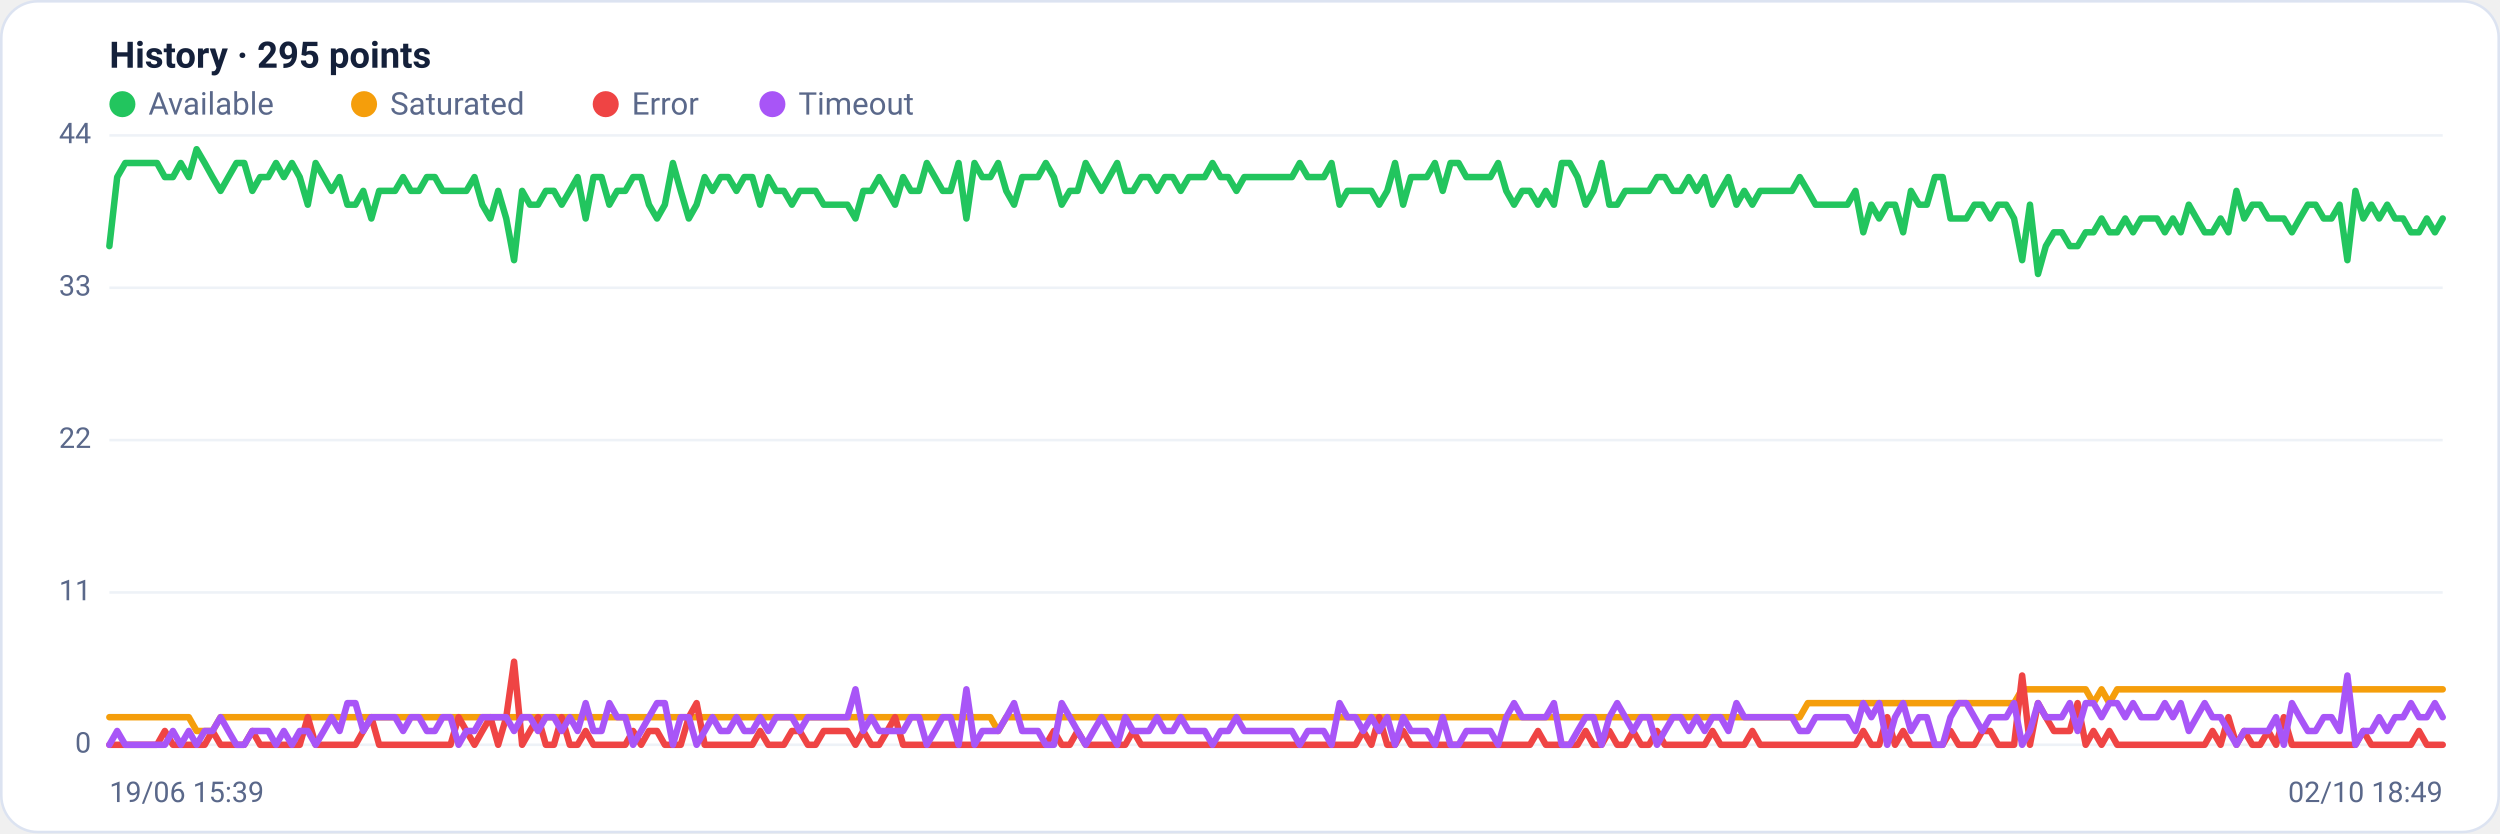
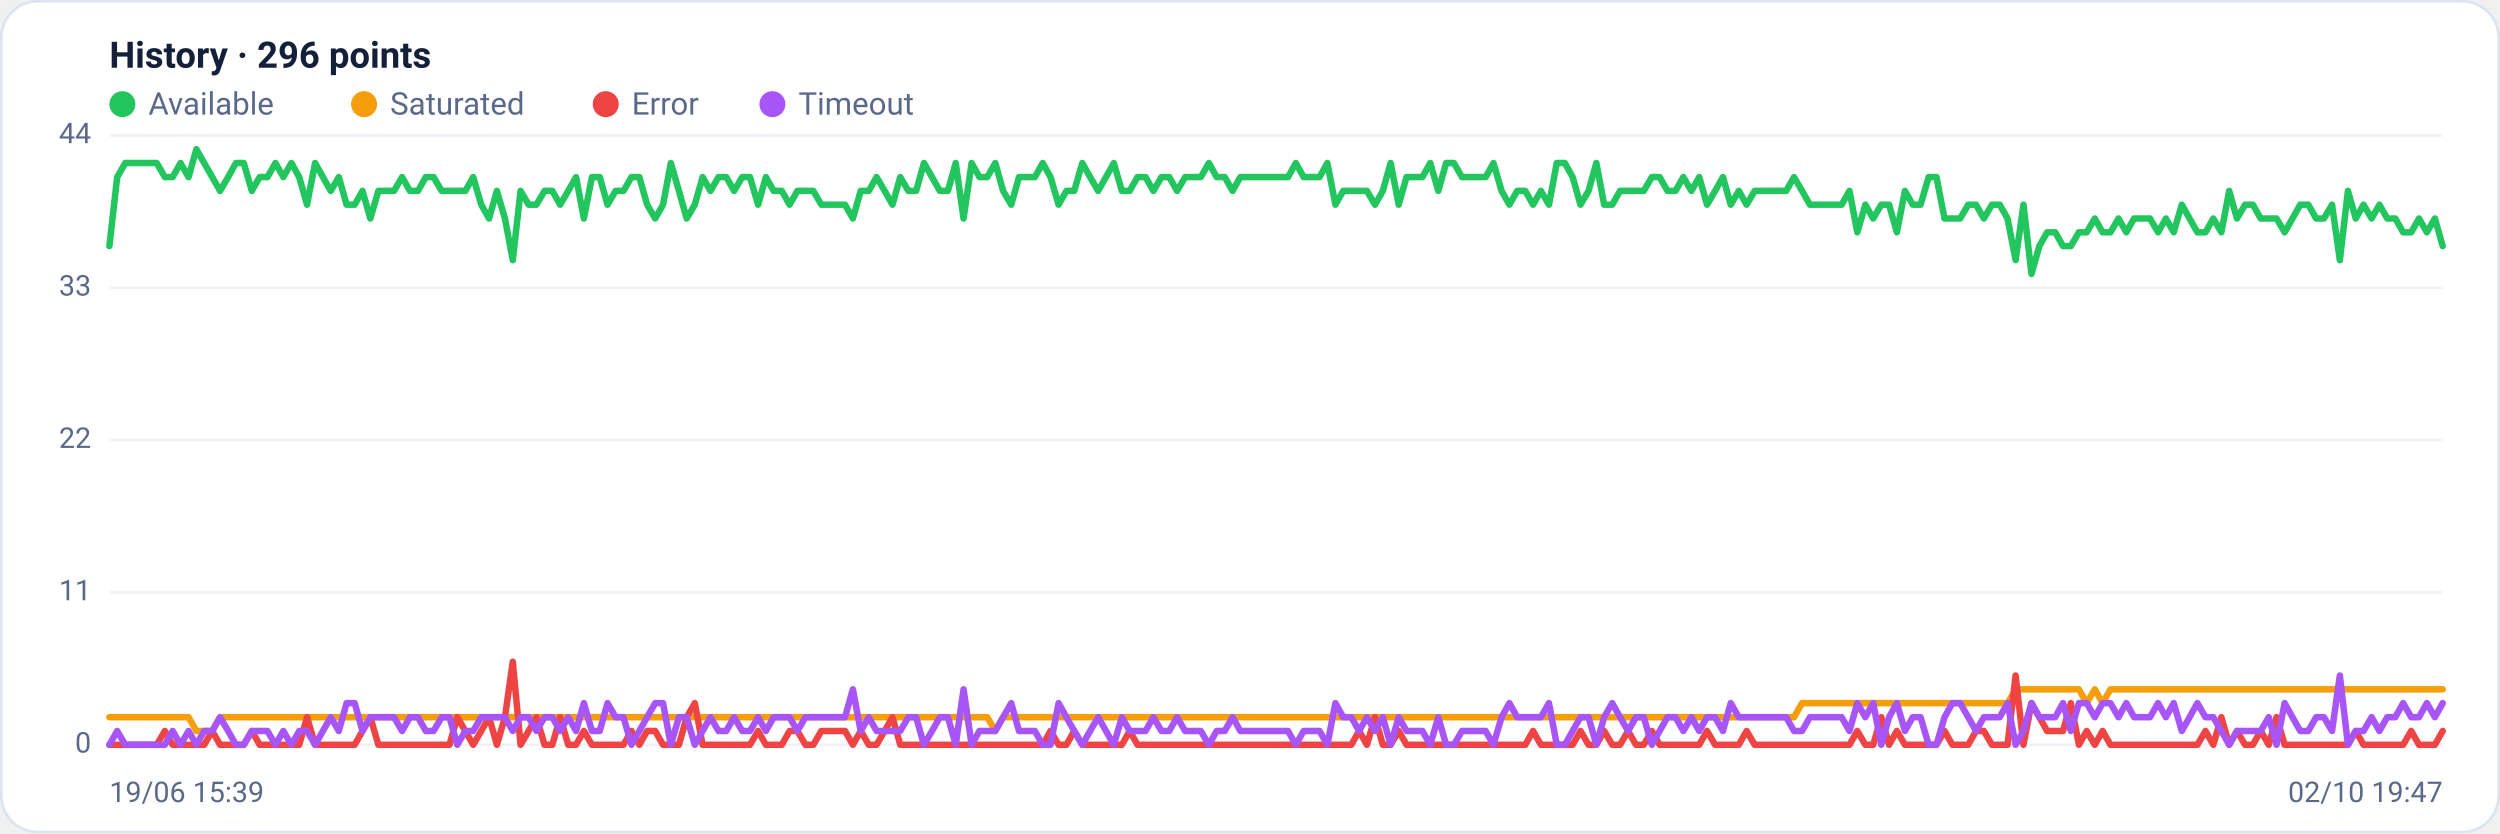
<svg xmlns="http://www.w3.org/2000/svg" viewBox="0 0 960 320" width="960" height="320" font-family="Segoe UI, system-ui, -apple-system, Roboto, Helvetica, Arial, sans-serif" role="img" aria-label="Availability history per region">
  <rect x="0.5" y="0.5" width="959" height="319" rx="14" fill="#ffffff" stroke="#dce3f1" />
-   <text x="42" y="26" font-size="14" font-weight="600" fill="#14203a">History · 295 points</text>
+   <text x="42" y="26" font-size="14" font-weight="600" fill="#14203a">History · 296 points</text>
  <circle cx="47" cy="40" r="5" fill="#22c55e" />
  <text x="57" y="44" font-size="12" fill="#5a688a">Available</text>
  <circle cx="139.8" cy="40" r="5" fill="#f59e0b" />
  <text x="149.8" y="44" font-size="12" fill="#5a688a">Saturated</text>
  <circle cx="232.6" cy="40" r="5" fill="#ef4444" />
  <text x="242.6" y="44" font-size="12" fill="#5a688a">Error</text>
  <circle cx="296.6" cy="40" r="5" fill="#a855f7" />
  <text x="306.6" y="44" font-size="12" fill="#5a688a">Timeout</text>
  <line x1="42" y1="286.0" x2="938" y2="286.0" stroke="#eef2f7" stroke-width="1" />
  <text x="35" y="289.0" text-anchor="end" font-size="11" fill="#5a688a">0</text>
  <line x1="42" y1="227.5" x2="938" y2="227.5" stroke="#eef2f7" stroke-width="1" />
  <text x="35" y="230.5" text-anchor="end" font-size="11" fill="#5a688a">11</text>
  <line x1="42" y1="169.0" x2="938" y2="169.0" stroke="#eef2f7" stroke-width="1" />
  <text x="35" y="172.0" text-anchor="end" font-size="11" fill="#5a688a">22</text>
  <line x1="42" y1="110.5" x2="938" y2="110.5" stroke="#eef2f7" stroke-width="1" />
  <text x="35" y="113.5" text-anchor="end" font-size="11" fill="#5a688a">33</text>
  <line x1="42" y1="52.0" x2="938" y2="52.0" stroke="#eef2f7" stroke-width="1" />
  <text x="35" y="55.0" text-anchor="end" font-size="11" fill="#5a688a">44</text>
-   <polyline fill="none" stroke="#22c55e" stroke-width="2.5" stroke-linejoin="round" stroke-linecap="round" points="42.0,94.5 45.0,68.0 48.1,62.6 51.1,62.6 54.2,62.6 57.2,62.6 60.3,62.6 63.3,68.0 66.4,68.0 69.4,62.6 72.5,68.0 75.5,57.3 78.6,62.6 81.6,68.0 84.7,73.3 87.7,68.0 90.8,62.6 93.8,62.6 96.9,73.3 99.9,68.0 103.0,68.0 106.0,62.6 109.0,68.0 112.1,62.6 115.1,68.0 118.2,78.6 121.2,62.6 124.3,68.0 127.3,73.3 130.4,68.0 133.4,78.6 136.5,78.6 139.5,73.3 142.6,83.9 145.6,73.3 148.7,73.3 151.7,73.3 154.8,68.0 157.8,73.3 160.9,73.3 163.9,68.0 167.0,68.0 170.0,73.3 173.0,73.3 176.1,73.3 179.1,73.3 182.2,68.0 185.2,78.6 188.3,83.9 191.3,73.3 194.4,83.9 197.4,99.9 200.5,73.3 203.5,78.6 206.6,78.6 209.6,73.3 212.7,73.3 215.7,78.6 218.8,73.3 221.8,68.0 224.9,83.9 227.9,68.0 231.0,68.0 234.0,78.6 237.0,73.3 240.1,73.3 243.1,68.0 246.2,68.0 249.2,78.6 252.3,83.9 255.3,78.6 258.4,62.6 261.4,73.3 264.5,83.9 267.5,78.6 270.6,68.0 273.6,73.3 276.7,68.0 279.7,68.0 282.8,73.3 285.8,68.0 288.9,68.0 291.9,78.6 295.0,68.0 298.0,73.3 301.0,73.3 304.1,78.6 307.1,73.3 310.2,73.3 313.2,73.3 316.3,78.6 319.3,78.6 322.4,78.6 325.4,78.6 328.5,83.9 331.5,73.3 334.6,73.3 337.6,68.0 340.7,73.3 343.7,78.6 346.8,68.0 349.8,73.3 352.9,73.3 355.9,62.6 359.0,68.0 362.0,73.3 365.0,73.3 368.1,62.6 371.1,83.9 374.2,62.6 377.2,68.0 380.3,68.0 383.3,62.6 386.4,73.3 389.4,78.6 392.5,68.0 395.5,68.0 398.6,68.0 401.6,62.6 404.7,68.0 407.7,78.6 410.8,73.3 413.8,73.3 416.9,62.6 419.9,68.0 423.0,73.3 426.0,68.0 429.0,62.6 432.1,73.3 435.1,73.3 438.2,68.0 441.2,68.0 444.3,73.3 447.3,68.0 450.4,68.0 453.4,73.3 456.5,68.0 459.5,68.0 462.6,68.0 465.6,62.6 468.7,68.0 471.7,68.0 474.8,73.3 477.8,68.0 480.9,68.0 483.9,68.0 487.0,68.0 490.0,68.0 493.0,68.0 496.1,68.0 499.1,62.6 502.2,68.0 505.2,68.0 508.3,68.0 511.3,62.6 514.4,78.6 517.4,73.3 520.5,73.3 523.5,73.3 526.6,73.3 529.6,78.6 532.7,73.3 535.7,62.6 538.8,78.6 541.8,68.0 544.9,68.0 547.9,68.0 551.0,62.6 554.0,73.3 557.0,62.6 560.1,62.6 563.1,68.0 566.2,68.0 569.2,68.0 572.3,68.0 575.3,62.6 578.4,73.3 581.4,78.6 584.5,73.3 587.5,73.3 590.6,78.6 593.6,73.3 596.7,78.6 599.7,62.6 602.8,62.6 605.8,68.0 608.9,78.6 611.9,73.3 615.0,62.6 618.0,78.6 621.0,78.6 624.1,73.3 627.1,73.3 630.2,73.3 633.2,73.3 636.3,68.0 639.3,68.0 642.4,73.3 645.4,73.3 648.5,68.0 651.5,73.3 654.6,68.0 657.6,78.6 660.7,73.3 663.7,68.0 666.8,78.6 669.8,73.3 672.9,78.6 675.9,73.3 679.0,73.3 682.0,73.3 685.0,73.3 688.1,73.3 691.1,68.0 694.2,73.3 697.2,78.6 700.3,78.6 703.3,78.6 706.4,78.6 709.4,78.6 712.5,73.3 715.5,89.2 718.6,78.6 721.6,83.9 724.7,78.6 727.7,78.6 730.8,89.2 733.8,73.3 736.9,78.6 739.9,78.6 743.0,68.0 746.0,68.0 749.0,83.9 752.1,83.9 755.1,83.9 758.2,78.6 761.2,78.6 764.3,83.9 767.3,78.6 770.4,78.6 773.4,83.9 776.5,99.9 779.5,78.6 782.6,105.2 785.6,94.5 788.7,89.2 791.7,89.2 794.8,94.5 797.8,94.5 800.9,89.2 803.9,89.2 807.0,83.9 810.0,89.2 813.0,89.2 816.1,83.9 819.1,89.2 822.2,83.9 825.2,83.9 828.3,83.9 831.3,89.2 834.4,83.9 837.4,89.2 840.5,78.6 843.5,83.9 846.6,89.2 849.6,89.2 852.7,83.9 855.7,89.2 858.8,73.3 861.8,83.9 864.9,78.6 867.9,78.6 871.0,83.9 874.0,83.9 877.0,83.9 880.1,89.2 883.1,83.9 886.2,78.6 889.2,78.6 892.3,83.9 895.3,83.9 898.4,78.6 901.4,99.9 904.5,73.3 907.5,83.9 910.6,78.6 913.6,83.9 916.7,78.6 919.7,83.9 922.8,83.9 925.8,89.2 928.9,89.2 931.9,83.9 935.0,89.2 938.0,83.9" />
-   <polyline fill="none" stroke="#f59e0b" stroke-width="2.5" stroke-linejoin="round" stroke-linecap="round" points="42.0,275.4 45.0,275.4 48.1,275.4 51.1,275.4 54.2,275.4 57.2,275.4 60.3,275.4 63.3,275.4 66.4,275.4 69.4,275.4 72.5,275.4 75.5,280.7 78.6,280.7 81.6,280.7 84.7,275.4 87.7,275.4 90.8,275.4 93.8,275.4 96.9,275.4 99.9,275.4 103.0,275.4 106.0,275.4 109.0,275.4 112.1,275.4 115.1,275.4 118.2,275.4 121.2,275.4 124.3,275.4 127.3,275.4 130.4,275.4 133.4,275.4 136.5,275.4 139.5,275.4 142.6,275.4 145.6,275.4 148.7,275.4 151.7,275.4 154.8,275.4 157.8,275.4 160.9,275.4 163.9,275.4 167.0,275.4 170.0,275.4 173.0,275.4 176.1,275.4 179.1,275.4 182.2,275.4 185.2,275.4 188.3,275.4 191.3,275.4 194.4,275.4 197.4,275.4 200.5,275.4 203.5,275.4 206.6,275.4 209.6,275.4 212.7,275.4 215.7,275.4 218.8,275.4 221.8,275.4 224.9,275.4 227.9,275.4 231.0,275.4 234.0,275.4 237.0,275.4 240.1,275.4 243.1,275.4 246.2,275.4 249.2,275.4 252.3,275.4 255.3,275.4 258.4,275.4 261.4,275.4 264.5,275.4 267.5,275.4 270.6,275.4 273.6,275.4 276.7,275.4 279.7,275.4 282.8,275.4 285.8,275.4 288.9,275.4 291.9,275.4 295.0,275.4 298.0,275.4 301.0,275.4 304.1,275.4 307.1,275.4 310.2,275.4 313.2,275.4 316.3,275.4 319.3,275.4 322.4,275.4 325.4,275.4 328.5,275.4 331.5,275.4 334.6,275.4 337.6,275.4 340.7,275.4 343.7,275.4 346.8,275.4 349.8,275.4 352.9,275.4 355.9,275.4 359.0,275.4 362.0,275.4 365.0,275.4 368.1,275.4 371.1,275.4 374.2,275.4 377.2,275.4 380.3,275.4 383.3,280.7 386.4,275.4 389.4,275.4 392.5,275.4 395.5,275.4 398.6,275.4 401.6,275.4 404.7,275.4 407.7,275.4 410.8,275.4 413.8,275.4 416.9,275.4 419.9,275.4 423.0,275.4 426.0,275.4 429.0,275.4 432.1,275.4 435.1,275.4 438.2,275.4 441.2,275.4 444.3,275.4 447.3,275.4 450.4,275.4 453.4,275.4 456.5,275.4 459.5,275.4 462.6,275.4 465.6,275.4 468.7,275.4 471.7,275.4 474.8,275.4 477.8,275.4 480.9,275.4 483.9,275.4 487.0,275.4 490.0,275.4 493.0,275.4 496.1,275.4 499.1,275.4 502.2,275.4 505.2,275.4 508.3,275.4 511.3,275.4 514.4,275.4 517.4,275.4 520.5,275.4 523.5,275.4 526.6,275.4 529.6,275.4 532.7,275.4 535.7,275.4 538.8,275.4 541.8,275.4 544.9,275.4 547.9,275.4 551.0,275.4 554.0,275.4 557.0,275.4 560.1,275.4 563.1,275.4 566.2,275.4 569.2,275.4 572.3,275.4 575.3,275.4 578.4,275.4 581.4,275.4 584.5,275.4 587.5,275.4 590.6,275.4 593.6,275.4 596.7,275.4 599.7,275.4 602.8,275.4 605.8,275.4 608.9,275.4 611.9,275.4 615.0,275.4 618.0,275.4 621.0,275.4 624.1,275.4 627.1,275.4 630.2,275.4 633.2,275.4 636.3,275.4 639.3,275.4 642.4,275.4 645.4,275.4 648.5,275.4 651.5,275.4 654.6,275.4 657.6,275.4 660.7,275.4 663.7,275.4 666.8,275.4 669.8,275.4 672.9,275.4 675.9,275.4 679.0,275.4 682.0,275.4 685.0,275.4 688.1,275.4 691.1,275.4 694.2,270.0 697.2,270.0 700.3,270.0 703.3,270.0 706.4,270.0 709.4,270.0 712.5,270.0 715.5,270.0 718.6,270.0 721.6,270.0 724.7,270.0 727.7,270.0 730.8,270.0 733.8,270.0 736.9,270.0 739.9,270.0 743.0,270.0 746.0,270.0 749.0,270.0 752.1,270.0 755.1,270.0 758.2,270.0 761.2,270.0 764.3,270.0 767.3,270.0 770.4,270.0 773.4,270.0 776.5,264.7 779.5,264.7 782.6,264.7 785.6,264.7 788.7,264.7 791.7,264.7 794.8,264.7 797.8,264.7 800.9,264.7 803.9,270.0 807.0,264.7 810.0,270.0 813.0,264.7 816.1,264.7 819.1,264.7 822.2,264.7 825.2,264.7 828.3,264.7 831.3,264.7 834.4,264.7 837.4,264.7 840.5,264.7 843.5,264.7 846.6,264.7 849.6,264.7 852.7,264.7 855.7,264.7 858.8,264.7 861.8,264.7 864.9,264.7 867.9,264.7 871.0,264.7 874.0,264.7 877.0,264.7 880.1,264.7 883.1,264.7 886.2,264.7 889.2,264.7 892.3,264.7 895.3,264.7 898.4,264.7 901.4,264.7 904.5,264.7 907.5,264.7 910.6,264.7 913.6,264.7 916.7,264.7 919.7,264.7 922.8,264.7 925.8,264.7 928.9,264.7 931.9,264.7 935.0,264.7 938.0,264.7" />
-   <polyline fill="none" stroke="#ef4444" stroke-width="2.5" stroke-linejoin="round" stroke-linecap="round" points="42.0,286.0 45.0,286.0 48.1,286.0 51.1,286.0 54.2,286.0 57.2,286.0 60.3,286.0 63.3,280.7 66.4,286.0 69.4,286.0 72.5,286.0 75.5,286.0 78.6,286.0 81.6,280.7 84.7,286.0 87.7,286.0 90.8,286.0 93.8,286.0 96.9,280.7 99.9,286.0 103.0,286.0 106.0,286.0 109.0,286.0 112.1,286.0 115.1,286.0 118.2,275.4 121.2,286.0 124.3,286.0 127.3,286.0 130.4,286.0 133.4,286.0 136.5,286.0 139.5,280.7 142.6,275.4 145.6,286.0 148.7,286.0 151.7,286.0 154.8,286.0 157.8,286.0 160.9,286.0 163.9,286.0 167.0,286.0 170.0,286.0 173.0,286.0 176.1,275.4 179.1,280.7 182.2,286.0 185.2,280.7 188.3,275.4 191.3,286.0 194.4,275.4 197.4,254.1 200.5,286.0 203.5,280.7 206.6,275.4 209.6,286.0 212.7,286.0 215.7,275.4 218.8,286.0 221.8,286.0 224.9,280.7 227.9,286.0 231.0,286.0 234.0,286.0 237.0,286.0 240.1,286.0 243.1,280.7 246.2,286.0 249.2,280.7 252.3,280.7 255.3,286.0 258.4,286.0 261.4,286.0 264.5,275.4 267.5,270.0 270.6,286.0 273.6,286.0 276.7,286.0 279.7,286.0 282.8,286.0 285.8,286.0 288.9,286.0 291.9,280.7 295.0,286.0 298.0,286.0 301.0,286.0 304.1,280.7 307.1,280.7 310.2,286.0 313.2,286.0 316.3,280.7 319.3,280.7 322.4,280.7 325.4,280.7 328.5,286.0 331.5,280.7 334.6,286.0 337.6,286.0 340.7,280.7 343.7,275.4 346.8,286.0 349.8,286.0 352.9,286.0 355.9,286.0 359.0,286.0 362.0,286.0 365.0,286.0 368.1,286.0 371.1,286.0 374.2,286.0 377.2,286.0 380.3,286.0 383.3,286.0 386.4,286.0 389.4,286.0 392.5,286.0 395.5,286.0 398.6,286.0 401.6,286.0 404.7,280.7 407.7,286.0 410.8,286.0 413.8,280.7 416.9,286.0 419.9,286.0 423.0,286.0 426.0,286.0 429.0,286.0 432.1,286.0 435.1,280.7 438.2,286.0 441.2,286.0 444.3,286.0 447.3,286.0 450.4,286.0 453.4,286.0 456.5,286.0 459.5,286.0 462.6,286.0 465.6,286.0 468.7,286.0 471.7,286.0 474.8,286.0 477.8,286.0 480.9,286.0 483.9,286.0 487.0,286.0 490.0,286.0 493.0,286.0 496.1,286.0 499.1,286.0 502.2,286.0 505.2,286.0 508.3,286.0 511.3,286.0 514.4,286.0 517.4,286.0 520.5,286.0 523.5,280.7 526.6,286.0 529.6,275.4 532.7,286.0 535.7,286.0 538.8,280.7 541.8,286.0 544.9,286.0 547.9,286.0 551.0,286.0 554.0,286.0 557.0,286.0 560.1,286.0 563.1,286.0 566.2,286.0 569.2,286.0 572.3,286.0 575.3,286.0 578.4,286.0 581.4,286.0 584.5,286.0 587.5,286.0 590.6,280.7 593.6,286.0 596.7,286.0 599.7,286.0 602.8,286.0 605.8,286.0 608.9,280.7 611.9,286.0 615.0,286.0 618.0,280.7 621.0,286.0 624.1,286.0 627.1,280.7 630.2,286.0 633.2,286.0 636.3,280.7 639.3,286.0 642.4,286.0 645.4,286.0 648.5,286.0 651.5,286.0 654.6,286.0 657.6,280.7 660.7,286.0 663.7,286.0 666.8,286.0 669.8,286.0 672.9,280.7 675.9,286.0 679.0,286.0 682.0,286.0 685.0,286.0 688.1,286.0 691.1,286.0 694.2,286.0 697.2,286.0 700.3,286.0 703.3,286.0 706.4,286.0 709.4,286.0 712.5,286.0 715.5,280.7 718.6,286.0 721.6,286.0 724.7,275.4 727.7,286.0 730.8,280.7 733.8,286.0 736.9,286.0 739.9,286.0 743.0,286.0 746.0,286.0 749.0,280.7 752.1,286.0 755.1,286.0 758.2,286.0 761.2,280.7 764.3,280.7 767.3,286.0 770.4,286.0 773.4,286.0 776.5,259.4 779.5,286.0 782.6,270.0 785.6,275.4 788.7,280.7 791.7,280.7 794.8,280.7 797.8,270.0 800.9,286.0 803.9,280.7 807.0,286.0 810.0,280.7 813.0,286.0 816.1,286.0 819.1,286.0 822.2,286.0 825.2,286.0 828.3,286.0 831.3,286.0 834.4,286.0 837.4,286.0 840.5,286.0 843.5,286.0 846.6,286.0 849.6,280.7 852.7,286.0 855.7,275.4 858.8,286.0 861.8,280.7 864.9,286.0 867.9,286.0 871.0,280.7 874.0,286.0 877.0,275.4 880.1,286.0 883.1,286.0 886.2,286.0 889.2,286.0 892.3,286.0 895.3,286.0 898.4,286.0 901.4,286.0 904.5,286.0 907.5,280.7 910.6,286.0 913.6,286.0 916.7,286.0 919.7,286.0 922.8,286.0 925.8,286.0 928.9,280.7 931.9,286.0 935.0,286.0 938.0,286.0" />
-   <polyline fill="none" stroke="#a855f7" stroke-width="2.5" stroke-linejoin="round" stroke-linecap="round" points="42.0,286.0 45.0,280.7 48.1,286.0 51.1,286.0 54.2,286.0 57.2,286.0 60.3,286.0 63.3,286.0 66.4,280.7 69.4,286.0 72.5,280.7 75.5,286.0 78.6,280.7 81.6,280.7 84.7,275.4 87.7,280.7 90.8,286.0 93.8,286.0 96.9,280.7 99.9,280.7 103.0,280.7 106.0,286.0 109.0,280.7 112.1,286.0 115.1,280.7 118.2,280.7 121.2,286.0 124.3,280.7 127.3,275.4 130.4,280.7 133.4,270.0 136.5,270.0 139.5,280.7 142.6,275.4 145.6,275.4 148.7,275.4 151.7,275.4 154.8,280.7 157.8,275.4 160.9,275.4 163.9,280.7 167.0,280.7 170.0,275.4 173.0,275.4 176.1,286.0 179.1,280.7 182.2,280.7 185.2,275.4 188.3,275.4 191.3,275.4 194.4,275.4 197.4,280.7 200.5,275.4 203.5,275.4 206.6,280.7 209.6,275.4 212.7,275.4 215.7,280.7 218.8,275.4 221.8,280.7 224.9,270.0 227.9,280.7 231.0,280.7 234.0,270.0 237.0,275.4 240.1,275.4 243.1,286.0 246.2,280.7 249.2,275.4 252.3,270.0 255.3,270.0 258.4,286.0 261.4,275.4 264.5,275.4 267.5,286.0 270.6,280.7 273.6,275.4 276.7,280.7 279.7,280.7 282.8,275.4 285.8,280.7 288.9,280.7 291.9,275.4 295.0,280.7 298.0,275.4 301.0,275.4 304.1,275.4 307.1,280.7 310.2,275.4 313.2,275.4 316.3,275.4 319.3,275.4 322.4,275.4 325.4,275.4 328.5,264.7 331.5,280.7 334.6,275.4 337.6,280.7 340.7,280.7 343.7,280.7 346.8,280.7 349.8,275.4 352.9,275.4 355.9,286.0 359.0,280.7 362.0,275.4 365.0,275.4 368.1,286.0 371.1,264.7 374.2,286.0 377.2,280.7 380.3,280.7 383.3,280.7 386.4,275.4 389.4,270.0 392.5,280.7 395.5,280.7 398.6,280.7 401.6,286.0 404.7,286.0 407.7,270.0 410.8,275.4 413.8,280.7 416.9,286.0 419.9,280.7 423.0,275.4 426.0,280.7 429.0,286.0 432.1,275.4 435.1,280.7 438.2,280.7 441.2,280.7 444.3,275.4 447.3,280.7 450.4,280.7 453.4,275.4 456.5,280.7 459.5,280.7 462.6,280.7 465.6,286.0 468.7,280.7 471.7,280.7 474.8,275.4 477.8,280.7 480.9,280.7 483.9,280.7 487.0,280.7 490.0,280.7 493.0,280.7 496.1,280.7 499.1,286.0 502.2,280.7 505.2,280.7 508.3,280.7 511.3,286.0 514.4,270.0 517.4,275.4 520.5,275.4 523.5,280.7 526.6,275.4 529.6,280.7 532.7,275.4 535.7,286.0 538.8,275.4 541.8,280.7 544.9,280.7 547.9,280.7 551.0,286.0 554.0,275.4 557.0,286.0 560.1,286.0 563.1,280.7 566.2,280.7 569.2,280.7 572.3,280.7 575.3,286.0 578.4,275.4 581.4,270.0 584.5,275.4 587.5,275.4 590.6,275.4 593.6,275.4 596.7,270.0 599.7,286.0 602.8,286.0 605.8,280.7 608.9,275.4 611.9,275.4 615.0,286.0 618.0,275.4 621.0,270.0 624.1,275.4 627.1,280.7 630.2,275.4 633.2,275.4 636.3,286.0 639.3,280.7 642.4,275.4 645.4,275.4 648.5,280.7 651.5,275.4 654.6,280.7 657.6,275.4 660.7,275.4 663.7,280.7 666.8,270.0 669.8,275.4 672.9,275.4 675.9,275.4 679.0,275.4 682.0,275.4 685.0,275.4 688.1,275.4 691.1,280.7 694.2,280.7 697.2,275.4 700.3,275.4 703.3,275.4 706.4,275.4 709.4,275.4 712.5,280.7 715.5,270.0 718.6,275.4 721.6,270.0 724.7,286.0 727.7,275.4 730.8,270.0 733.8,280.7 736.9,275.4 739.9,275.4 743.0,286.0 746.0,286.0 749.0,275.4 752.1,270.0 755.1,270.0 758.2,275.4 761.2,280.7 764.3,275.4 767.3,275.4 770.4,275.4 773.4,270.0 776.5,286.0 779.5,280.7 782.6,270.0 785.6,275.4 788.7,275.4 791.7,275.4 794.8,270.0 797.8,280.7 800.9,270.0 803.9,270.0 807.0,275.4 810.0,270.0 813.0,270.0 816.1,275.4 819.1,270.0 822.2,275.4 825.2,275.4 828.3,275.4 831.3,270.0 834.4,275.4 837.4,270.0 840.5,280.7 843.5,275.4 846.6,270.0 849.6,275.4 852.7,275.4 855.7,280.7 858.8,286.0 861.8,280.7 864.9,280.7 867.9,280.7 871.0,280.7 874.0,275.4 877.0,286.0 880.1,270.0 883.1,275.4 886.2,280.7 889.2,280.7 892.3,275.4 895.3,275.4 898.4,280.7 901.4,259.4 904.5,286.0 907.5,280.7 910.6,280.7 913.6,275.4 916.7,280.7 919.7,275.4 922.8,275.4 925.8,270.0 928.9,275.4 931.9,275.4 935.0,270.0 938.0,275.4" />
+   <polyline fill="none" stroke="#22c55e" stroke-width="2.5" stroke-linejoin="round" stroke-linecap="round" points="42.0,94.5 45.0,68.0 48.1,62.6 51.1,62.6 54.1,62.6 57.2,62.6 60.2,62.6 63.3,68.0 66.3,68.0 69.3,62.6 72.4,68.0 75.4,57.3 78.4,62.6 81.5,68.0 84.5,73.3 87.6,68.0 90.6,62.6 93.6,62.6 96.7,73.3 99.7,68.0 102.7,68.0 105.8,62.6 108.8,68.0 111.9,62.6 114.9,68.0 117.9,78.6 121.0,62.6 124.0,68.0 127.0,73.3 130.1,68.0 133.1,78.6 136.2,78.6 139.2,73.3 142.2,83.9 145.3,73.3 148.3,73.3 151.3,73.3 154.4,68.0 157.4,73.3 160.5,73.3 163.5,68.0 166.5,68.0 169.6,73.3 172.6,73.3 175.6,73.3 178.7,73.3 181.7,68.0 184.8,78.6 187.8,83.9 190.8,73.3 193.9,83.9 196.9,99.9 199.9,73.3 203.0,78.6 206.0,78.6 209.1,73.3 212.1,73.3 215.1,78.6 218.2,73.3 221.2,68.0 224.2,83.9 227.3,68.0 230.3,68.0 233.3,78.6 236.4,73.3 239.4,73.3 242.5,68.0 245.5,68.0 248.5,78.6 251.6,83.9 254.6,78.6 257.6,62.6 260.7,73.3 263.7,83.9 266.8,78.6 269.8,68.0 272.8,73.3 275.9,68.0 278.9,68.0 281.9,73.3 285.0,68.0 288.0,68.0 291.1,78.6 294.1,68.0 297.1,73.3 300.2,73.3 303.2,78.6 306.2,73.3 309.3,73.3 312.3,73.3 315.4,78.6 318.4,78.6 321.4,78.6 324.5,78.6 327.5,83.9 330.5,73.3 333.6,73.3 336.6,68.0 339.7,73.3 342.7,78.6 345.7,68.0 348.8,73.3 351.8,73.3 354.8,62.6 357.9,68.0 360.9,73.3 364.0,73.3 367.0,62.6 370.0,83.9 373.1,62.6 376.1,68.0 379.1,68.0 382.2,62.6 385.2,73.3 388.3,78.6 391.3,68.0 394.3,68.0 397.4,68.0 400.4,62.6 403.4,68.0 406.5,78.6 409.5,73.3 412.5,73.3 415.6,62.6 418.6,68.0 421.7,73.3 424.7,68.0 427.7,62.6 430.8,73.3 433.8,73.3 436.8,68.0 439.9,68.0 442.9,73.3 446.0,68.0 449.0,68.0 452.0,73.3 455.1,68.0 458.1,68.0 461.1,68.0 464.2,62.6 467.2,68.0 470.3,68.0 473.3,73.3 476.3,68.0 479.4,68.0 482.4,68.0 485.4,68.0 488.5,68.0 491.5,68.0 494.6,68.0 497.6,62.6 500.6,68.0 503.7,68.0 506.7,68.0 509.7,62.6 512.8,78.6 515.8,73.3 518.9,73.3 521.9,73.3 524.9,73.3 528.0,78.6 531.0,73.3 534.0,62.6 537.1,78.6 540.1,68.0 543.2,68.0 546.2,68.0 549.2,62.6 552.3,73.3 555.3,62.6 558.3,62.6 561.4,68.0 564.4,68.0 567.5,68.0 570.5,68.0 573.5,62.6 576.6,73.3 579.6,78.6 582.6,73.3 585.7,73.3 588.7,78.6 591.7,73.3 594.8,78.6 597.8,62.6 600.9,62.6 603.9,68.0 606.9,78.6 610.0,73.3 613.0,62.6 616.0,78.6 619.1,78.6 622.1,73.3 625.2,73.3 628.2,73.3 631.2,73.3 634.3,68.0 637.3,68.0 640.3,73.3 643.4,73.3 646.4,68.0 649.5,73.3 652.5,68.0 655.5,78.6 658.6,73.3 661.6,68.0 664.6,78.6 667.7,73.3 670.7,78.6 673.8,73.3 676.8,73.3 679.8,73.3 682.9,73.3 685.9,73.3 688.9,68.0 692.0,73.3 695.0,78.6 698.1,78.6 701.1,78.6 704.1,78.6 707.2,78.6 710.2,73.3 713.2,89.2 716.3,78.6 719.3,83.9 722.4,78.6 725.4,78.6 728.4,89.2 731.5,73.3 734.5,78.6 737.5,78.6 740.6,68.0 743.6,68.0 746.7,83.9 749.7,83.9 752.7,83.9 755.8,78.6 758.8,78.6 761.8,83.9 764.9,78.6 767.9,78.6 770.9,83.9 774.0,99.9 777.0,78.6 780.1,105.2 783.1,94.5 786.1,89.2 789.2,89.2 792.2,94.5 795.2,94.5 798.3,89.2 801.3,89.2 804.4,83.9 807.4,89.2 810.4,89.2 813.5,83.9 816.5,89.2 819.5,83.9 822.6,83.9 825.6,83.9 828.7,89.2 831.7,83.9 834.7,89.2 837.8,78.6 840.8,83.9 843.8,89.2 846.9,89.2 849.9,83.9 853.0,89.2 856.0,73.3 859.0,83.9 862.1,78.6 865.1,78.6 868.1,83.9 871.2,83.9 874.2,83.9 877.3,89.2 880.3,83.9 883.3,78.6 886.4,78.6 889.4,83.9 892.4,83.9 895.5,78.6 898.5,99.9 901.6,73.3 904.6,83.9 907.6,78.6 910.7,83.9 913.7,78.6 916.7,83.9 919.8,83.9 922.8,89.2 925.9,89.2 928.9,83.9 931.9,89.2 935.0,83.9 938.0,94.5" />
+   <polyline fill="none" stroke="#f59e0b" stroke-width="2.5" stroke-linejoin="round" stroke-linecap="round" points="42.0,275.4 45.0,275.4 48.1,275.4 51.1,275.4 54.1,275.4 57.2,275.4 60.2,275.4 63.3,275.4 66.3,275.4 69.3,275.4 72.4,275.4 75.4,280.7 78.4,280.7 81.5,280.7 84.5,275.4 87.6,275.4 90.6,275.4 93.6,275.4 96.7,275.4 99.7,275.4 102.7,275.4 105.8,275.4 108.8,275.4 111.9,275.4 114.9,275.4 117.9,275.4 121.0,275.4 124.0,275.4 127.0,275.4 130.1,275.4 133.1,275.4 136.2,275.4 139.2,275.4 142.2,275.4 145.3,275.4 148.3,275.4 151.3,275.4 154.4,275.4 157.4,275.4 160.5,275.4 163.5,275.4 166.5,275.4 169.6,275.4 172.6,275.4 175.6,275.4 178.7,275.4 181.7,275.4 184.8,275.4 187.8,275.4 190.8,275.4 193.9,275.4 196.9,275.4 199.9,275.4 203.0,275.4 206.0,275.4 209.1,275.4 212.1,275.4 215.1,275.4 218.2,275.4 221.2,275.4 224.2,275.4 227.3,275.4 230.3,275.4 233.3,275.4 236.4,275.4 239.4,275.4 242.5,275.4 245.5,275.4 248.5,275.4 251.6,275.4 254.6,275.4 257.6,275.4 260.7,275.4 263.7,275.4 266.8,275.4 269.8,275.4 272.8,275.4 275.9,275.4 278.9,275.4 281.9,275.4 285.0,275.4 288.0,275.4 291.1,275.4 294.1,275.4 297.1,275.4 300.2,275.4 303.2,275.4 306.2,275.4 309.3,275.4 312.3,275.4 315.4,275.4 318.4,275.4 321.4,275.4 324.5,275.4 327.5,275.4 330.5,275.4 333.6,275.4 336.6,275.4 339.7,275.4 342.7,275.4 345.7,275.4 348.8,275.4 351.8,275.4 354.8,275.4 357.9,275.4 360.9,275.4 364.0,275.4 367.0,275.4 370.0,275.4 373.1,275.4 376.1,275.4 379.1,275.4 382.2,280.7 385.2,275.4 388.3,275.4 391.3,275.4 394.3,275.4 397.4,275.4 400.4,275.4 403.4,275.4 406.5,275.4 409.5,275.4 412.5,275.4 415.6,275.4 418.6,275.4 421.7,275.4 424.7,275.4 427.7,275.4 430.8,275.4 433.8,275.4 436.8,275.4 439.9,275.4 442.9,275.4 446.0,275.4 449.0,275.4 452.0,275.4 455.1,275.4 458.1,275.4 461.1,275.4 464.2,275.4 467.2,275.4 470.3,275.4 473.3,275.4 476.3,275.4 479.4,275.4 482.4,275.4 485.4,275.4 488.5,275.4 491.5,275.4 494.6,275.4 497.6,275.4 500.6,275.4 503.7,275.4 506.7,275.4 509.7,275.4 512.8,275.4 515.8,275.4 518.9,275.4 521.9,275.4 524.9,275.4 528.0,275.4 531.0,275.4 534.0,275.4 537.1,275.4 540.1,275.4 543.2,275.4 546.2,275.4 549.2,275.4 552.3,275.4 555.3,275.4 558.3,275.4 561.4,275.4 564.4,275.4 567.5,275.4 570.5,275.4 573.5,275.4 576.6,275.4 579.6,275.4 582.6,275.4 585.7,275.4 588.7,275.4 591.7,275.4 594.8,275.4 597.8,275.4 600.9,275.4 603.9,275.4 606.9,275.4 610.0,275.4 613.0,275.4 616.0,275.4 619.1,275.4 622.1,275.4 625.2,275.4 628.2,275.4 631.2,275.4 634.3,275.4 637.3,275.4 640.3,275.4 643.4,275.4 646.4,275.4 649.5,275.4 652.5,275.4 655.5,275.4 658.6,275.4 661.6,275.4 664.6,275.4 667.7,275.4 670.7,275.4 673.8,275.4 676.8,275.4 679.8,275.4 682.9,275.4 685.9,275.4 688.9,275.4 692.0,270.0 695.0,270.0 698.1,270.0 701.1,270.0 704.1,270.0 707.2,270.0 710.2,270.0 713.2,270.0 716.3,270.0 719.3,270.0 722.4,270.0 725.4,270.0 728.4,270.0 731.5,270.0 734.5,270.0 737.5,270.0 740.6,270.0 743.6,270.0 746.7,270.0 749.7,270.0 752.7,270.0 755.8,270.0 758.8,270.0 761.8,270.0 764.9,270.0 767.9,270.0 770.9,270.0 774.0,264.7 777.0,264.7 780.1,264.7 783.1,264.7 786.1,264.7 789.2,264.7 792.2,264.7 795.2,264.7 798.3,264.7 801.3,270.0 804.4,264.7 807.4,270.0 810.4,264.7 813.5,264.7 816.5,264.7 819.5,264.7 822.6,264.7 825.6,264.7 828.7,264.7 831.7,264.7 834.7,264.7 837.8,264.7 840.8,264.7 843.8,264.7 846.9,264.7 849.9,264.7 853.0,264.7 856.0,264.7 859.0,264.7 862.1,264.7 865.1,264.7 868.1,264.7 871.2,264.7 874.2,264.7 877.3,264.7 880.3,264.7 883.3,264.7 886.4,264.7 889.4,264.7 892.4,264.7 895.5,264.7 898.5,264.7 901.6,264.7 904.6,264.7 907.6,264.7 910.7,264.7 913.7,264.7 916.7,264.7 919.8,264.7 922.8,264.7 925.9,264.7 928.9,264.7 931.9,264.7 935.0,264.7 938.0,264.7" />
+   <polyline fill="none" stroke="#ef4444" stroke-width="2.5" stroke-linejoin="round" stroke-linecap="round" points="42.0,286.0 45.0,286.0 48.1,286.0 51.1,286.0 54.1,286.0 57.2,286.0 60.2,286.0 63.3,280.7 66.3,286.0 69.3,286.0 72.4,286.0 75.4,286.0 78.4,286.0 81.5,280.7 84.5,286.0 87.6,286.0 90.6,286.0 93.6,286.0 96.7,280.7 99.7,286.0 102.7,286.0 105.8,286.0 108.8,286.0 111.9,286.0 114.9,286.0 117.9,275.4 121.0,286.0 124.0,286.0 127.0,286.0 130.1,286.0 133.1,286.0 136.2,286.0 139.2,280.7 142.2,275.4 145.3,286.0 148.3,286.0 151.3,286.0 154.4,286.0 157.4,286.0 160.5,286.0 163.5,286.0 166.5,286.0 169.6,286.0 172.6,286.0 175.6,275.4 178.7,280.7 181.7,286.0 184.8,280.7 187.8,275.4 190.8,286.0 193.9,275.4 196.9,254.1 199.9,286.0 203.0,280.7 206.0,275.4 209.1,286.0 212.1,286.0 215.1,275.4 218.2,286.0 221.2,286.0 224.2,280.7 227.3,286.0 230.3,286.0 233.3,286.0 236.4,286.0 239.4,286.0 242.5,280.7 245.5,286.0 248.5,280.7 251.6,280.7 254.6,286.0 257.6,286.0 260.7,286.0 263.7,275.4 266.8,270.0 269.8,286.0 272.8,286.0 275.9,286.0 278.9,286.0 281.9,286.0 285.0,286.0 288.0,286.0 291.1,280.7 294.1,286.0 297.1,286.0 300.2,286.0 303.2,280.7 306.2,280.7 309.3,286.0 312.3,286.0 315.4,280.7 318.4,280.7 321.4,280.7 324.5,280.7 327.5,286.0 330.5,280.7 333.6,286.0 336.6,286.0 339.7,280.7 342.7,275.4 345.7,286.0 348.8,286.0 351.8,286.0 354.8,286.0 357.9,286.0 360.9,286.0 364.0,286.0 367.0,286.0 370.0,286.0 373.1,286.0 376.1,286.0 379.1,286.0 382.2,286.0 385.2,286.0 388.3,286.0 391.3,286.0 394.3,286.0 397.4,286.0 400.4,286.0 403.4,280.7 406.5,286.0 409.5,286.0 412.5,280.7 415.6,286.0 418.6,286.0 421.7,286.0 424.7,286.0 427.7,286.0 430.8,286.0 433.8,280.7 436.8,286.0 439.9,286.0 442.9,286.0 446.0,286.0 449.0,286.0 452.0,286.0 455.1,286.0 458.1,286.0 461.1,286.0 464.2,286.0 467.2,286.0 470.3,286.0 473.3,286.0 476.3,286.0 479.4,286.0 482.4,286.0 485.4,286.0 488.5,286.0 491.5,286.0 494.6,286.0 497.6,286.0 500.6,286.0 503.7,286.0 506.7,286.0 509.7,286.0 512.8,286.0 515.8,286.0 518.9,286.0 521.9,280.7 524.9,286.0 528.0,275.4 531.0,286.0 534.0,286.0 537.1,280.7 540.1,286.0 543.2,286.0 546.2,286.0 549.2,286.0 552.3,286.0 555.3,286.0 558.3,286.0 561.4,286.0 564.4,286.0 567.5,286.0 570.5,286.0 573.5,286.0 576.6,286.0 579.6,286.0 582.6,286.0 585.7,286.0 588.7,280.7 591.7,286.0 594.8,286.0 597.8,286.0 600.9,286.0 603.9,286.0 606.9,280.7 610.0,286.0 613.0,286.0 616.0,280.7 619.1,286.0 622.1,286.0 625.2,280.7 628.2,286.0 631.2,286.0 634.3,280.7 637.3,286.0 640.3,286.0 643.4,286.0 646.4,286.0 649.5,286.0 652.5,286.0 655.5,280.7 658.6,286.0 661.6,286.0 664.6,286.0 667.7,286.0 670.7,280.7 673.8,286.0 676.8,286.0 679.8,286.0 682.9,286.0 685.9,286.0 688.9,286.0 692.0,286.0 695.0,286.0 698.1,286.0 701.1,286.0 704.1,286.0 707.2,286.0 710.2,286.0 713.2,280.7 716.3,286.0 719.3,286.0 722.4,275.4 725.4,286.0 728.4,280.7 731.5,286.0 734.5,286.0 737.5,286.0 740.6,286.0 743.6,286.0 746.7,280.7 749.7,286.0 752.7,286.0 755.8,286.0 758.8,280.7 761.8,280.7 764.9,286.0 767.9,286.0 770.9,286.0 774.0,259.4 777.0,286.0 780.1,270.0 783.1,275.4 786.1,280.7 789.2,280.7 792.2,280.7 795.2,270.0 798.3,286.0 801.3,280.7 804.4,286.0 807.4,280.7 810.4,286.0 813.5,286.0 816.5,286.0 819.5,286.0 822.6,286.0 825.6,286.0 828.7,286.0 831.7,286.0 834.7,286.0 837.8,286.0 840.8,286.0 843.8,286.0 846.9,280.7 849.9,286.0 853.0,275.4 856.0,286.0 859.0,280.7 862.1,286.0 865.1,286.0 868.1,280.7 871.2,286.0 874.2,275.4 877.3,286.0 880.3,286.0 883.3,286.0 886.4,286.0 889.4,286.0 892.4,286.0 895.5,286.0 898.5,286.0 901.6,286.0 904.6,280.7 907.6,286.0 910.7,286.0 913.7,286.0 916.7,286.0 919.8,286.0 922.8,286.0 925.9,280.7 928.9,286.0 931.9,286.0 935.0,286.0 938.0,280.7" />
+   <polyline fill="none" stroke="#a855f7" stroke-width="2.5" stroke-linejoin="round" stroke-linecap="round" points="42.0,286.0 45.0,280.7 48.1,286.0 51.1,286.0 54.1,286.0 57.2,286.0 60.2,286.0 63.3,286.0 66.3,280.7 69.3,286.0 72.4,280.7 75.4,286.0 78.4,280.7 81.5,280.7 84.5,275.4 87.6,280.7 90.6,286.0 93.6,286.0 96.7,280.7 99.7,280.7 102.7,280.7 105.8,286.0 108.8,280.7 111.9,286.0 114.9,280.7 117.9,280.7 121.0,286.0 124.0,280.7 127.0,275.4 130.1,280.7 133.1,270.0 136.2,270.0 139.2,280.7 142.2,275.4 145.3,275.4 148.3,275.4 151.3,275.4 154.4,280.7 157.4,275.4 160.5,275.4 163.5,280.7 166.5,280.7 169.6,275.4 172.6,275.4 175.6,286.0 178.7,280.7 181.7,280.7 184.8,275.4 187.8,275.4 190.8,275.4 193.9,275.4 196.9,280.7 199.9,275.4 203.0,275.4 206.0,280.7 209.1,275.4 212.1,275.4 215.1,280.7 218.2,275.4 221.2,280.7 224.2,270.0 227.3,280.7 230.3,280.7 233.3,270.0 236.4,275.4 239.4,275.4 242.5,286.0 245.5,280.7 248.5,275.4 251.6,270.0 254.6,270.0 257.6,286.0 260.7,275.4 263.7,275.4 266.8,286.0 269.8,280.7 272.8,275.4 275.9,280.7 278.9,280.7 281.9,275.4 285.0,280.7 288.0,280.7 291.1,275.4 294.1,280.7 297.1,275.4 300.2,275.4 303.2,275.4 306.2,280.7 309.3,275.4 312.3,275.4 315.4,275.4 318.4,275.4 321.4,275.4 324.5,275.4 327.5,264.7 330.5,280.7 333.6,275.4 336.6,280.7 339.7,280.7 342.7,280.7 345.7,280.7 348.8,275.4 351.8,275.4 354.8,286.0 357.9,280.7 360.9,275.4 364.0,275.4 367.0,286.0 370.0,264.7 373.1,286.0 376.1,280.7 379.1,280.7 382.2,280.7 385.2,275.4 388.3,270.0 391.3,280.7 394.3,280.7 397.4,280.7 400.4,286.0 403.4,286.0 406.5,270.0 409.5,275.4 412.5,280.7 415.6,286.0 418.6,280.7 421.7,275.4 424.7,280.7 427.7,286.0 430.8,275.4 433.8,280.7 436.8,280.7 439.9,280.7 442.9,275.4 446.0,280.7 449.0,280.7 452.0,275.4 455.1,280.7 458.1,280.7 461.1,280.7 464.2,286.0 467.2,280.7 470.3,280.7 473.3,275.4 476.3,280.7 479.4,280.7 482.4,280.7 485.4,280.7 488.5,280.7 491.5,280.7 494.6,280.7 497.6,286.0 500.6,280.7 503.7,280.7 506.7,280.7 509.7,286.0 512.8,270.0 515.8,275.4 518.9,275.4 521.9,280.7 524.9,275.4 528.0,280.7 531.0,275.4 534.0,286.0 537.1,275.4 540.1,280.7 543.2,280.7 546.2,280.7 549.2,286.0 552.3,275.4 555.3,286.0 558.3,286.0 561.4,280.7 564.4,280.7 567.5,280.7 570.5,280.7 573.5,286.0 576.6,275.4 579.6,270.0 582.6,275.4 585.7,275.4 588.7,275.4 591.7,275.4 594.8,270.0 597.8,286.0 600.9,286.0 603.9,280.7 606.9,275.4 610.0,275.4 613.0,286.0 616.0,275.4 619.1,270.0 622.1,275.4 625.2,280.7 628.2,275.4 631.2,275.4 634.3,286.0 637.3,280.7 640.3,275.4 643.4,275.4 646.4,280.7 649.5,275.4 652.5,280.7 655.5,275.4 658.6,275.4 661.6,280.7 664.6,270.0 667.7,275.4 670.7,275.4 673.8,275.4 676.8,275.4 679.8,275.4 682.9,275.4 685.9,275.4 688.9,280.7 692.0,280.7 695.0,275.4 698.1,275.4 701.1,275.4 704.1,275.4 707.2,275.4 710.2,280.7 713.2,270.0 716.3,275.4 719.3,270.0 722.4,286.0 725.4,275.4 728.4,270.0 731.5,280.7 734.5,275.4 737.5,275.4 740.6,286.0 743.6,286.0 746.7,275.4 749.7,270.0 752.7,270.0 755.8,275.4 758.8,280.7 761.8,275.4 764.9,275.4 767.9,275.4 770.9,270.0 774.0,286.0 777.0,280.7 780.1,270.0 783.1,275.4 786.1,275.4 789.2,275.4 792.2,270.0 795.2,280.7 798.3,270.0 801.3,270.0 804.4,275.4 807.4,270.0 810.4,270.0 813.5,275.4 816.5,270.0 819.5,275.4 822.6,275.4 825.6,275.4 828.7,270.0 831.7,275.4 834.7,270.0 837.8,280.7 840.8,275.4 843.8,270.0 846.9,275.4 849.9,275.4 853.0,280.7 856.0,286.0 859.0,280.7 862.1,280.7 865.1,280.7 868.1,280.7 871.2,275.4 874.2,286.0 877.3,270.0 880.3,275.4 883.3,280.7 886.4,280.7 889.4,275.4 892.4,275.4 895.5,280.7 898.5,259.4 901.6,286.0 904.6,280.7 907.6,280.7 910.7,275.4 913.7,280.7 916.7,275.4 919.8,275.4 922.8,270.0 925.9,275.4 928.9,275.4 931.9,270.0 935.0,275.4 938.0,270.0" />
  <text x="42" y="308" font-size="11" fill="#5a688a">19/06 15:39</text>
-   <text x="938" y="308" text-anchor="end" font-size="11" fill="#5a688a">02/10 18:49</text>
+   <text x="938" y="308" text-anchor="end" font-size="11" fill="#5a688a">02/10 19:47</text>
</svg>
